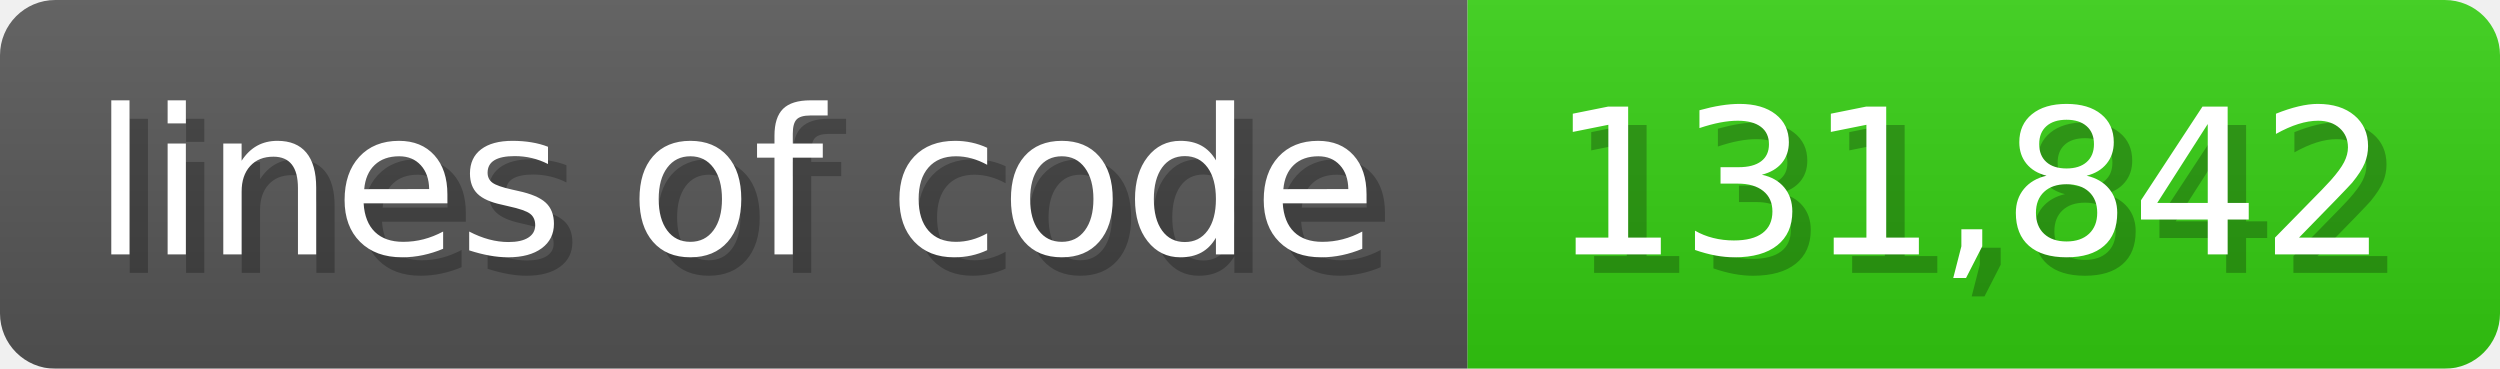
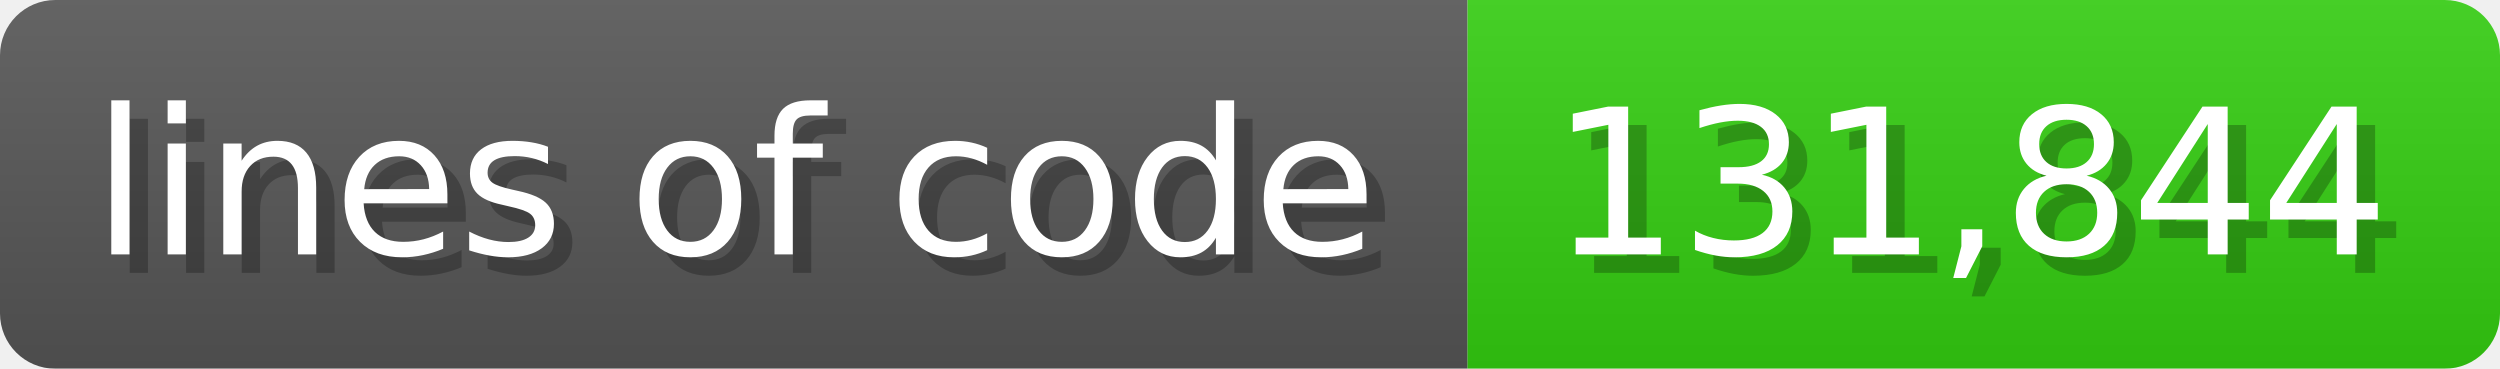
<svg xmlns="http://www.w3.org/2000/svg" width="135.6" height="20" viewBox="0 0 1356 200">
  <linearGradient id="a" x2="0" y2="100%">
    <stop offset="0" stop-opacity=".1" stop-color="#EEE" />
    <stop offset="1" stop-opacity=".1" />
  </linearGradient>
  <mask id="m">
    <rect width="1356" height="200" rx="30" fill="#FFF" />
  </mask>
  <g mask="url(#m)">
    <rect width="796" height="200" fill="#555" />
    <rect width="560" height="200" fill="#3C1" x="796" />
    <rect width="1356" height="200" fill="url(#a)" />
  </g>
  <g fill="#fff" text-anchor="start" font-family="Verdana,DejaVu Sans,sans-serif" font-size="110">
    <text x="60" y="148" textLength="696" fill="#000" opacity="0.25">lines of code</text>
    <text x="50" y="138" textLength="696">lines of code</text>
-     <text x="851" y="148" textLength="460" fill="#000" opacity="0.25">131,842</text>
-     <text x="841" y="138" textLength="460">131,842</text>
+     <text x="851" y="148" textLength="460" fill="#000" opacity="0.25">131,844</text>
+     <text x="841" y="138" textLength="460">131,844</text>
  </g>
</svg>
